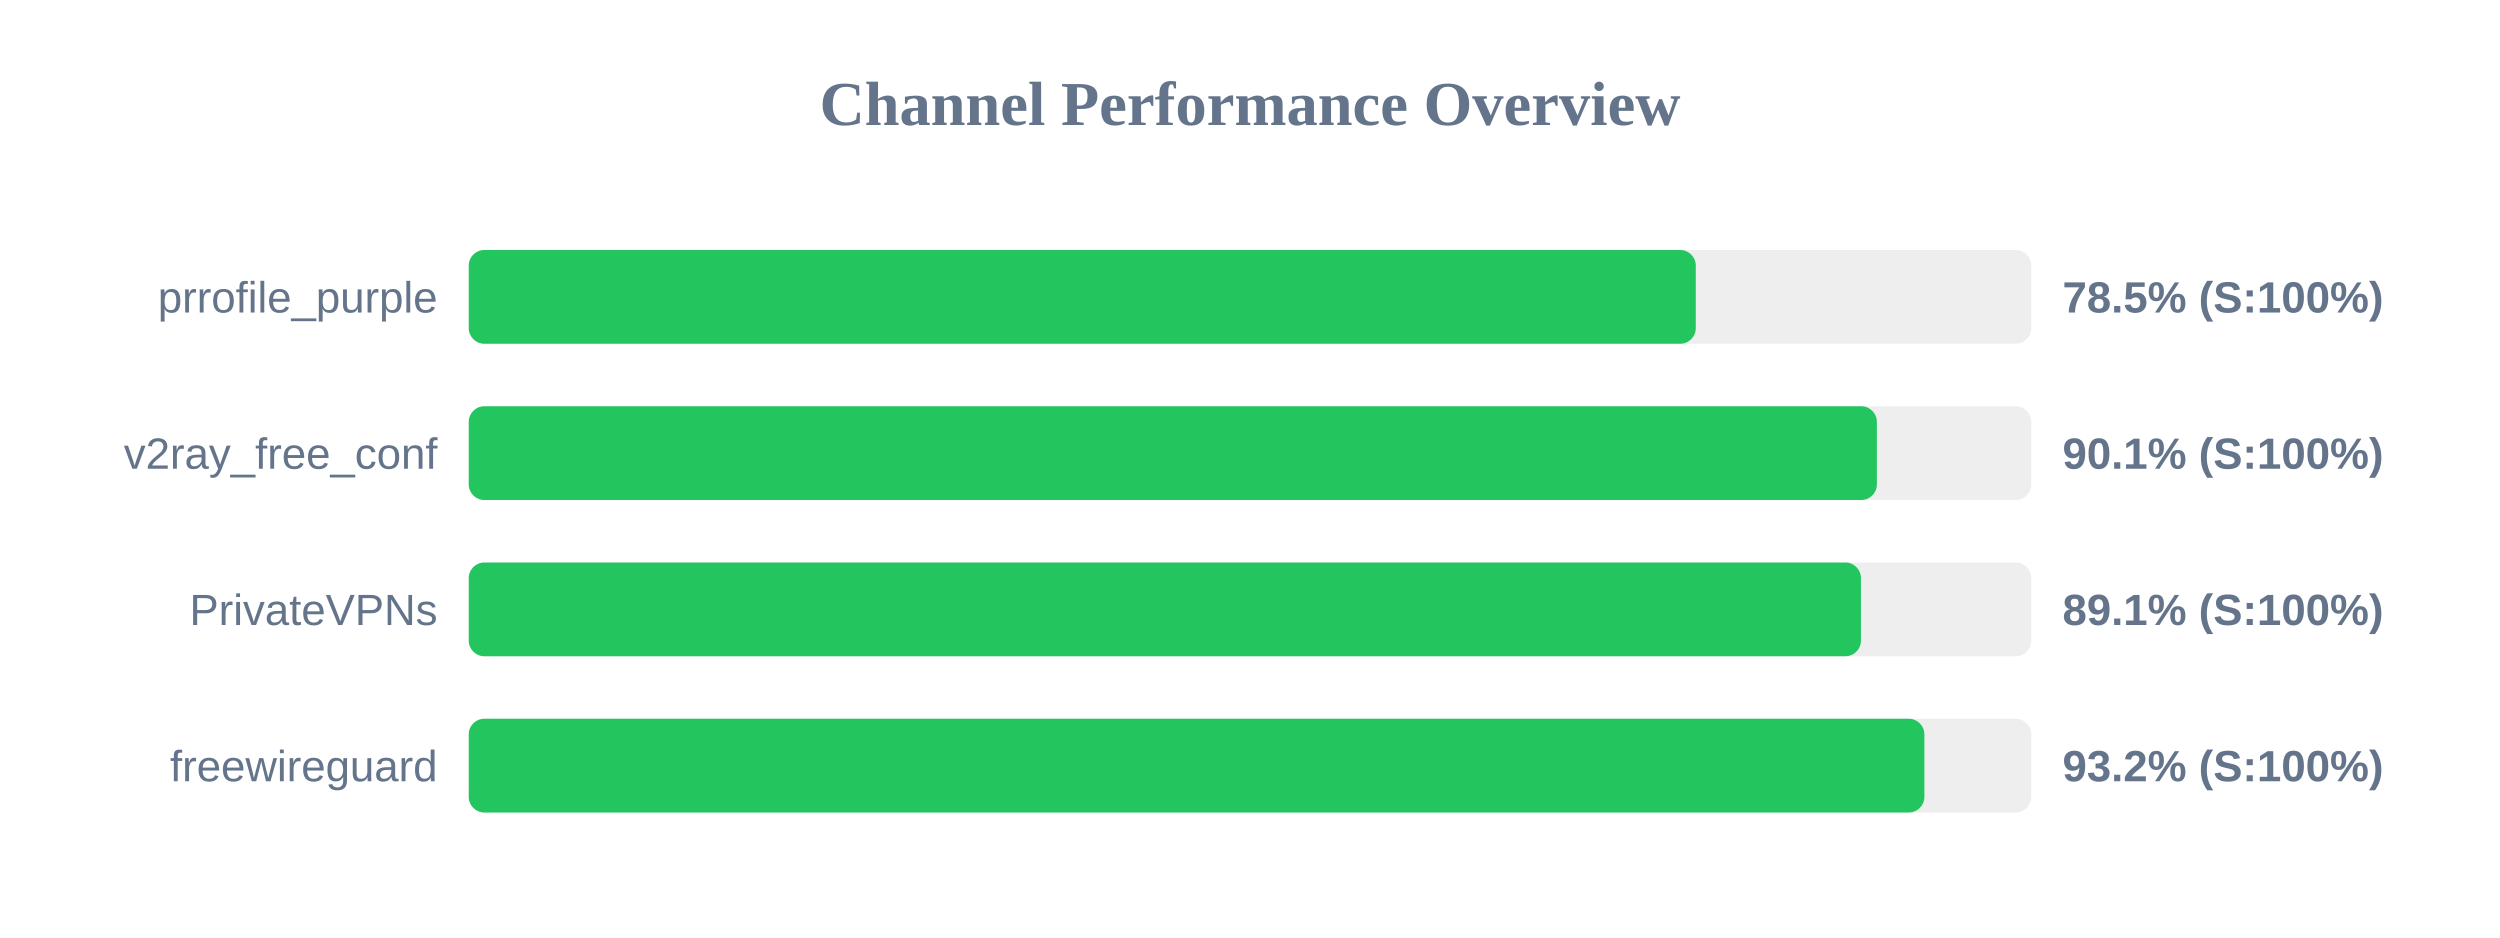
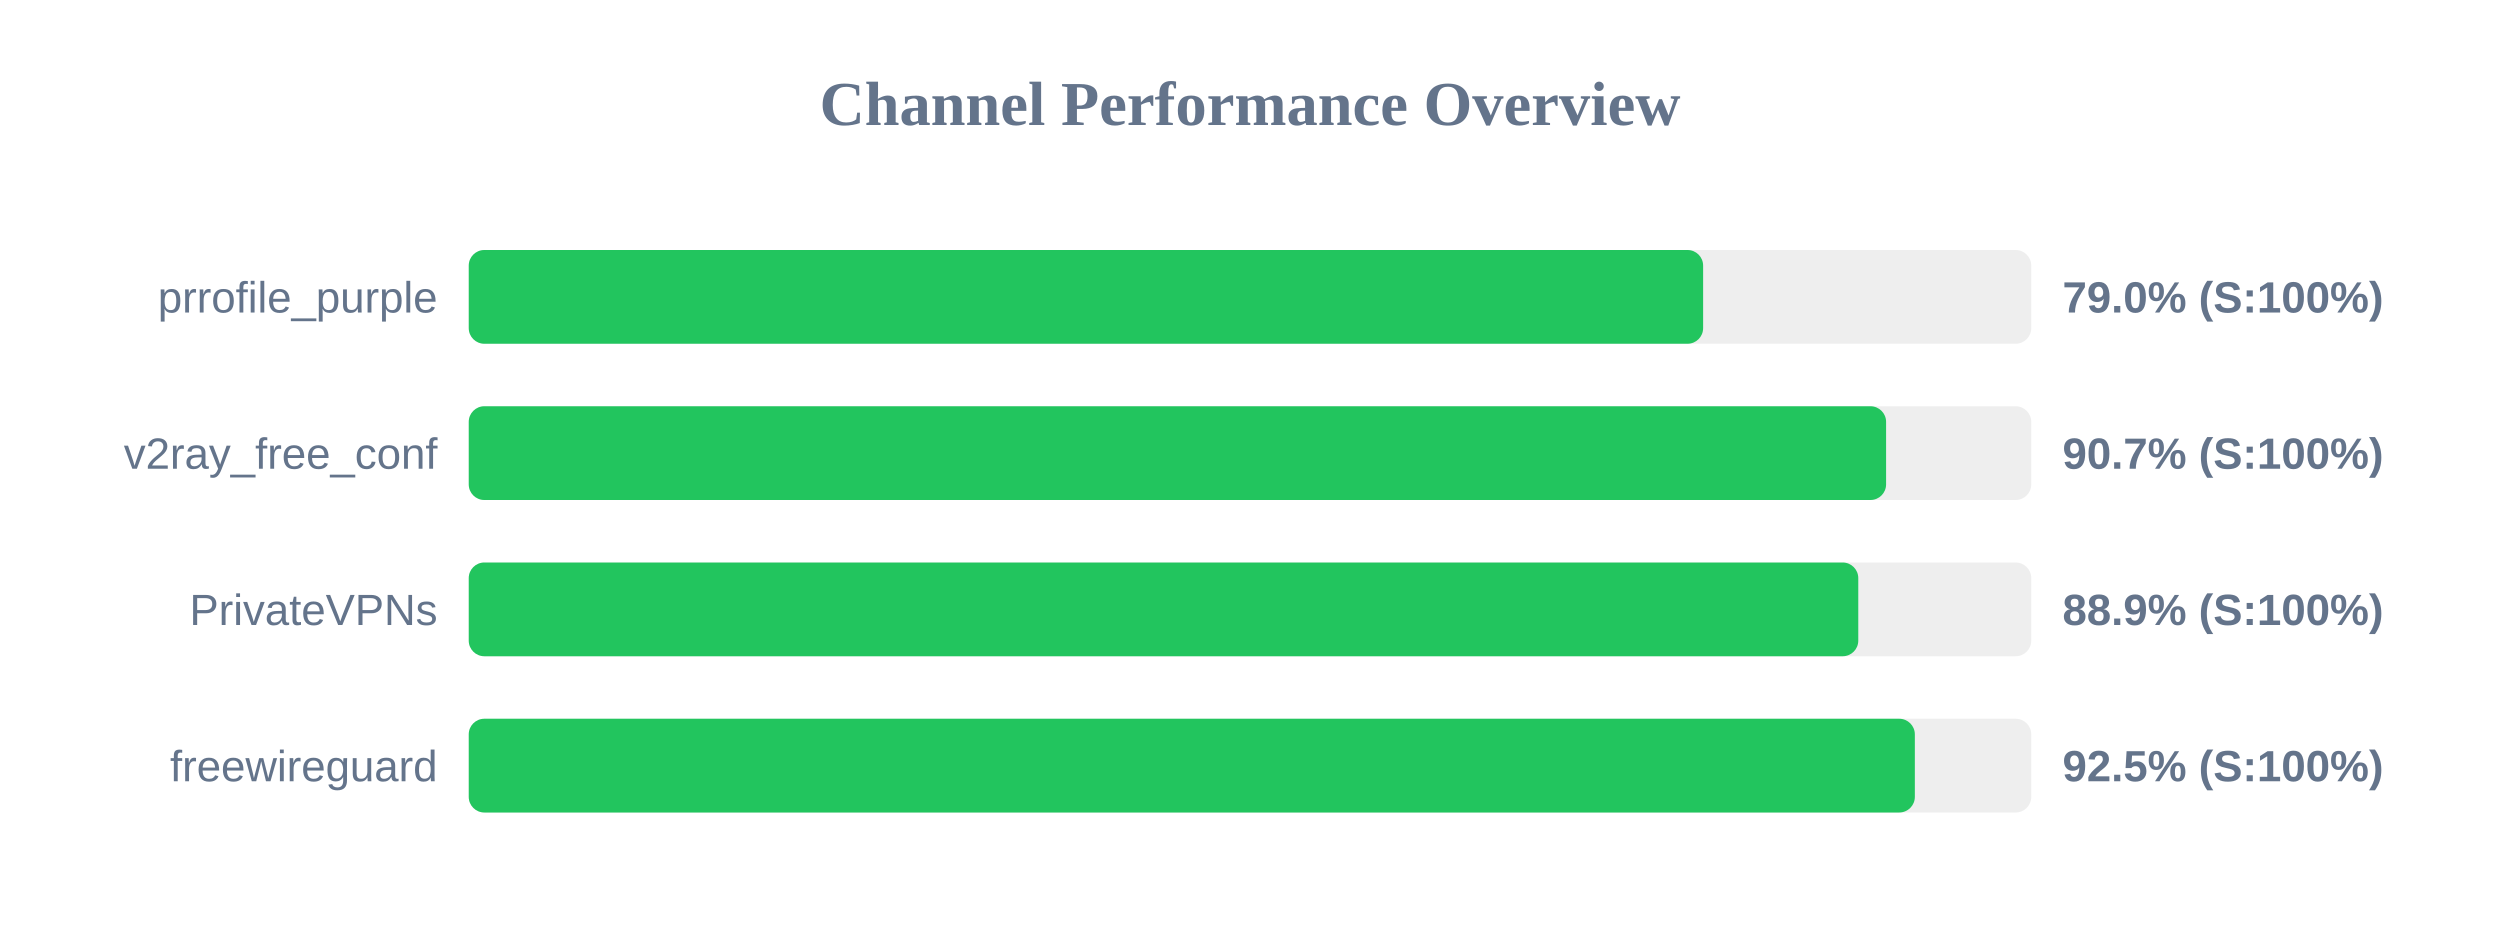
<svg xmlns="http://www.w3.org/2000/svg" width="800" height="300" version="1.1">
  <style>
        .row { font: 14px Arial; fill: #64748b; }
        .score { font: bold 14px Arial; fill: #64748b; }
    </style>
  <text x="400" y="40" text-anchor="middle" font-size="20px" font-weight="bold" fill="#64748b">Channel Performance Overview</text>
  <rect x="150" y="80" width="500" height="30" fill="#eee" rx="5" />
-   <rect x="150" y="80" width="392.65" height="30" fill="#22c55e" rx="5" />
+   <rect x="150" y="80" width="395.0" height="30" fill="#22c55e" rx="5" />
  <text x="140" y="100" text-anchor="end" class="row">prrofile_purple</text>
-   <text x="660" y="100" text-anchor="start" class="score">78.5% (S:100%)</text>
+   <text x="660" y="100" text-anchor="start" class="score">79.0% (S:100%)</text>
  <rect x="150" y="130" width="500" height="30" fill="#eee" rx="5" />
-   <rect x="150" y="130" width="450.6" height="30" fill="#22c55e" rx="5" />
+   <rect x="150" y="130" width="453.55" height="30" fill="#22c55e" rx="5" />
  <text x="140" y="150" text-anchor="end" class="row">v2ray_free_conf</text>
-   <text x="660" y="150" text-anchor="start" class="score">90.1% (S:100%)</text>
+   <text x="660" y="150" text-anchor="start" class="score">90.7% (S:100%)</text>
  <rect x="150" y="180" width="500" height="30" fill="#eee" rx="5" />
-   <rect x="150" y="180" width="445.5" height="30" fill="#22c55e" rx="5" />
+   <rect x="150" y="180" width="444.65" height="30" fill="#22c55e" rx="5" />
  <text x="140" y="200" text-anchor="end" class="row">PrivateVPNs</text>
-   <text x="660" y="200" text-anchor="start" class="score">89.1% (S:100%)</text>
+   <text x="660" y="200" text-anchor="start" class="score">88.9% (S:100%)</text>
  <rect x="150" y="230" width="500" height="30" fill="#eee" rx="5" />
-   <rect x="150" y="230" width="465.8" height="30" fill="#22c55e" rx="5" />
+   <rect x="150" y="230" width="462.75" height="30" fill="#22c55e" rx="5" />
  <text x="140" y="250" text-anchor="end" class="row">freewireguard</text>
-   <text x="660" y="250" text-anchor="start" class="score">93.2% (S:100%)</text>
+   <text x="660" y="250" text-anchor="start" class="score">92.5% (S:100%)</text>
</svg>
